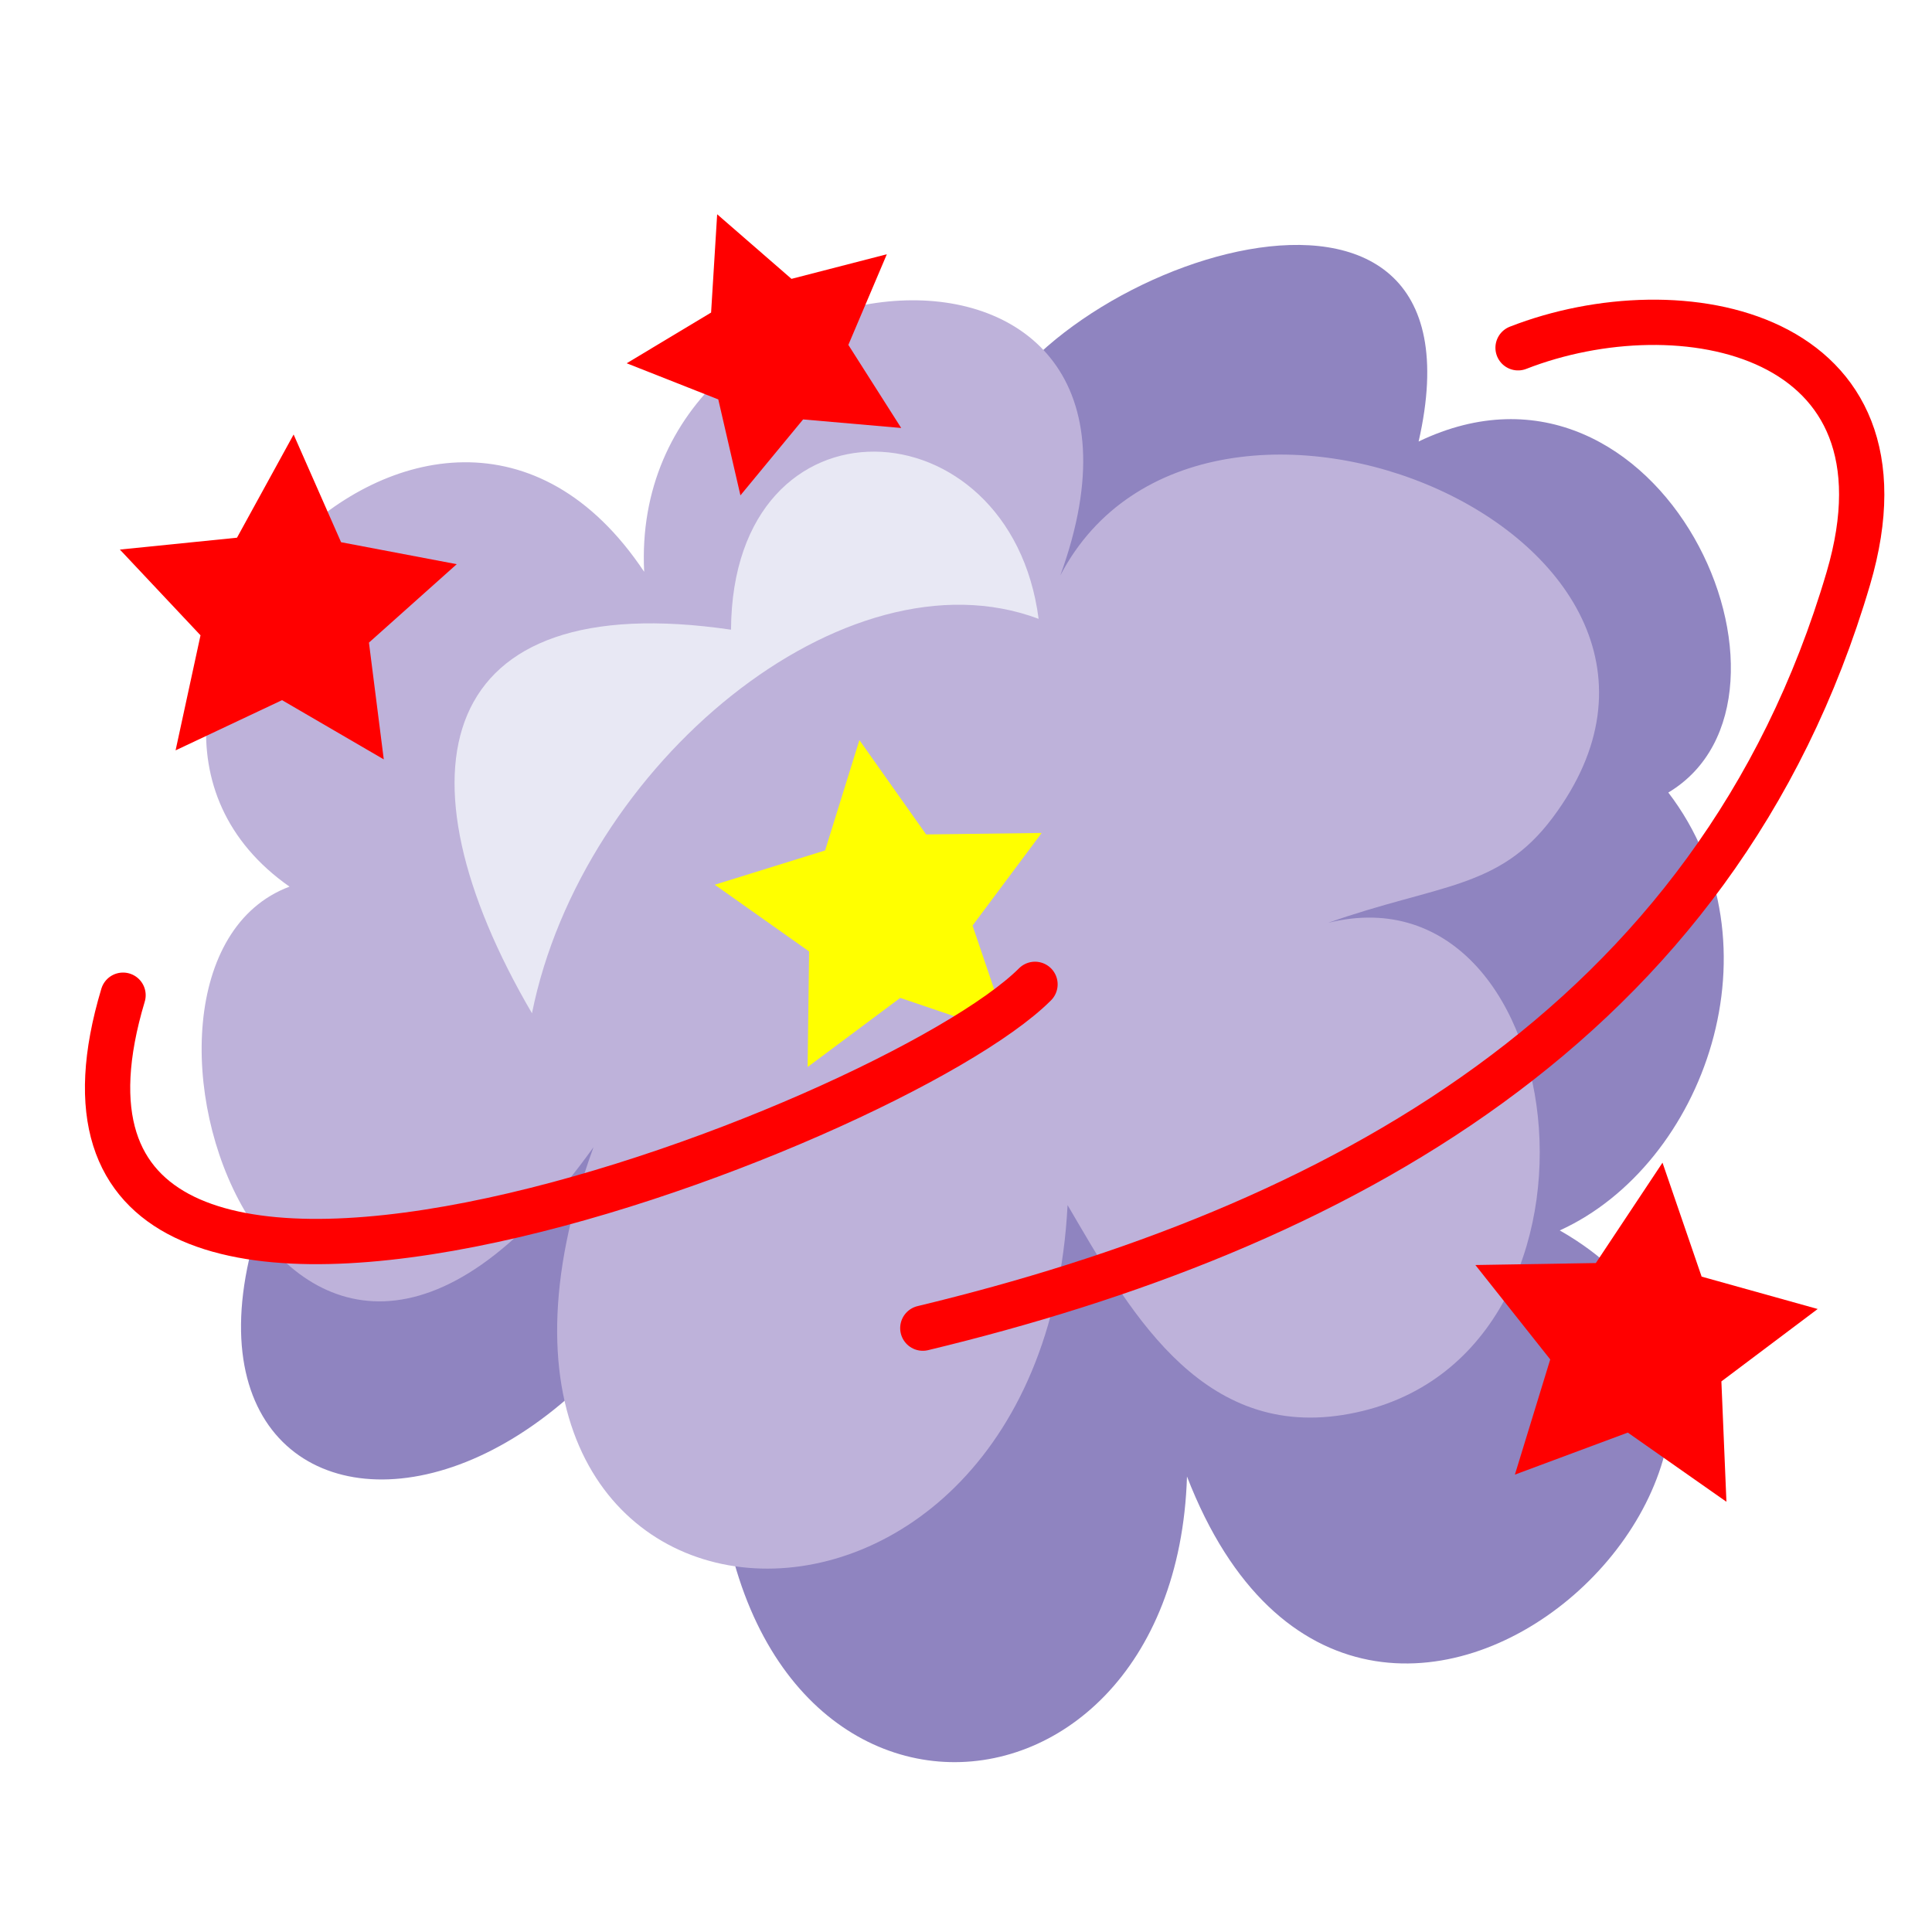
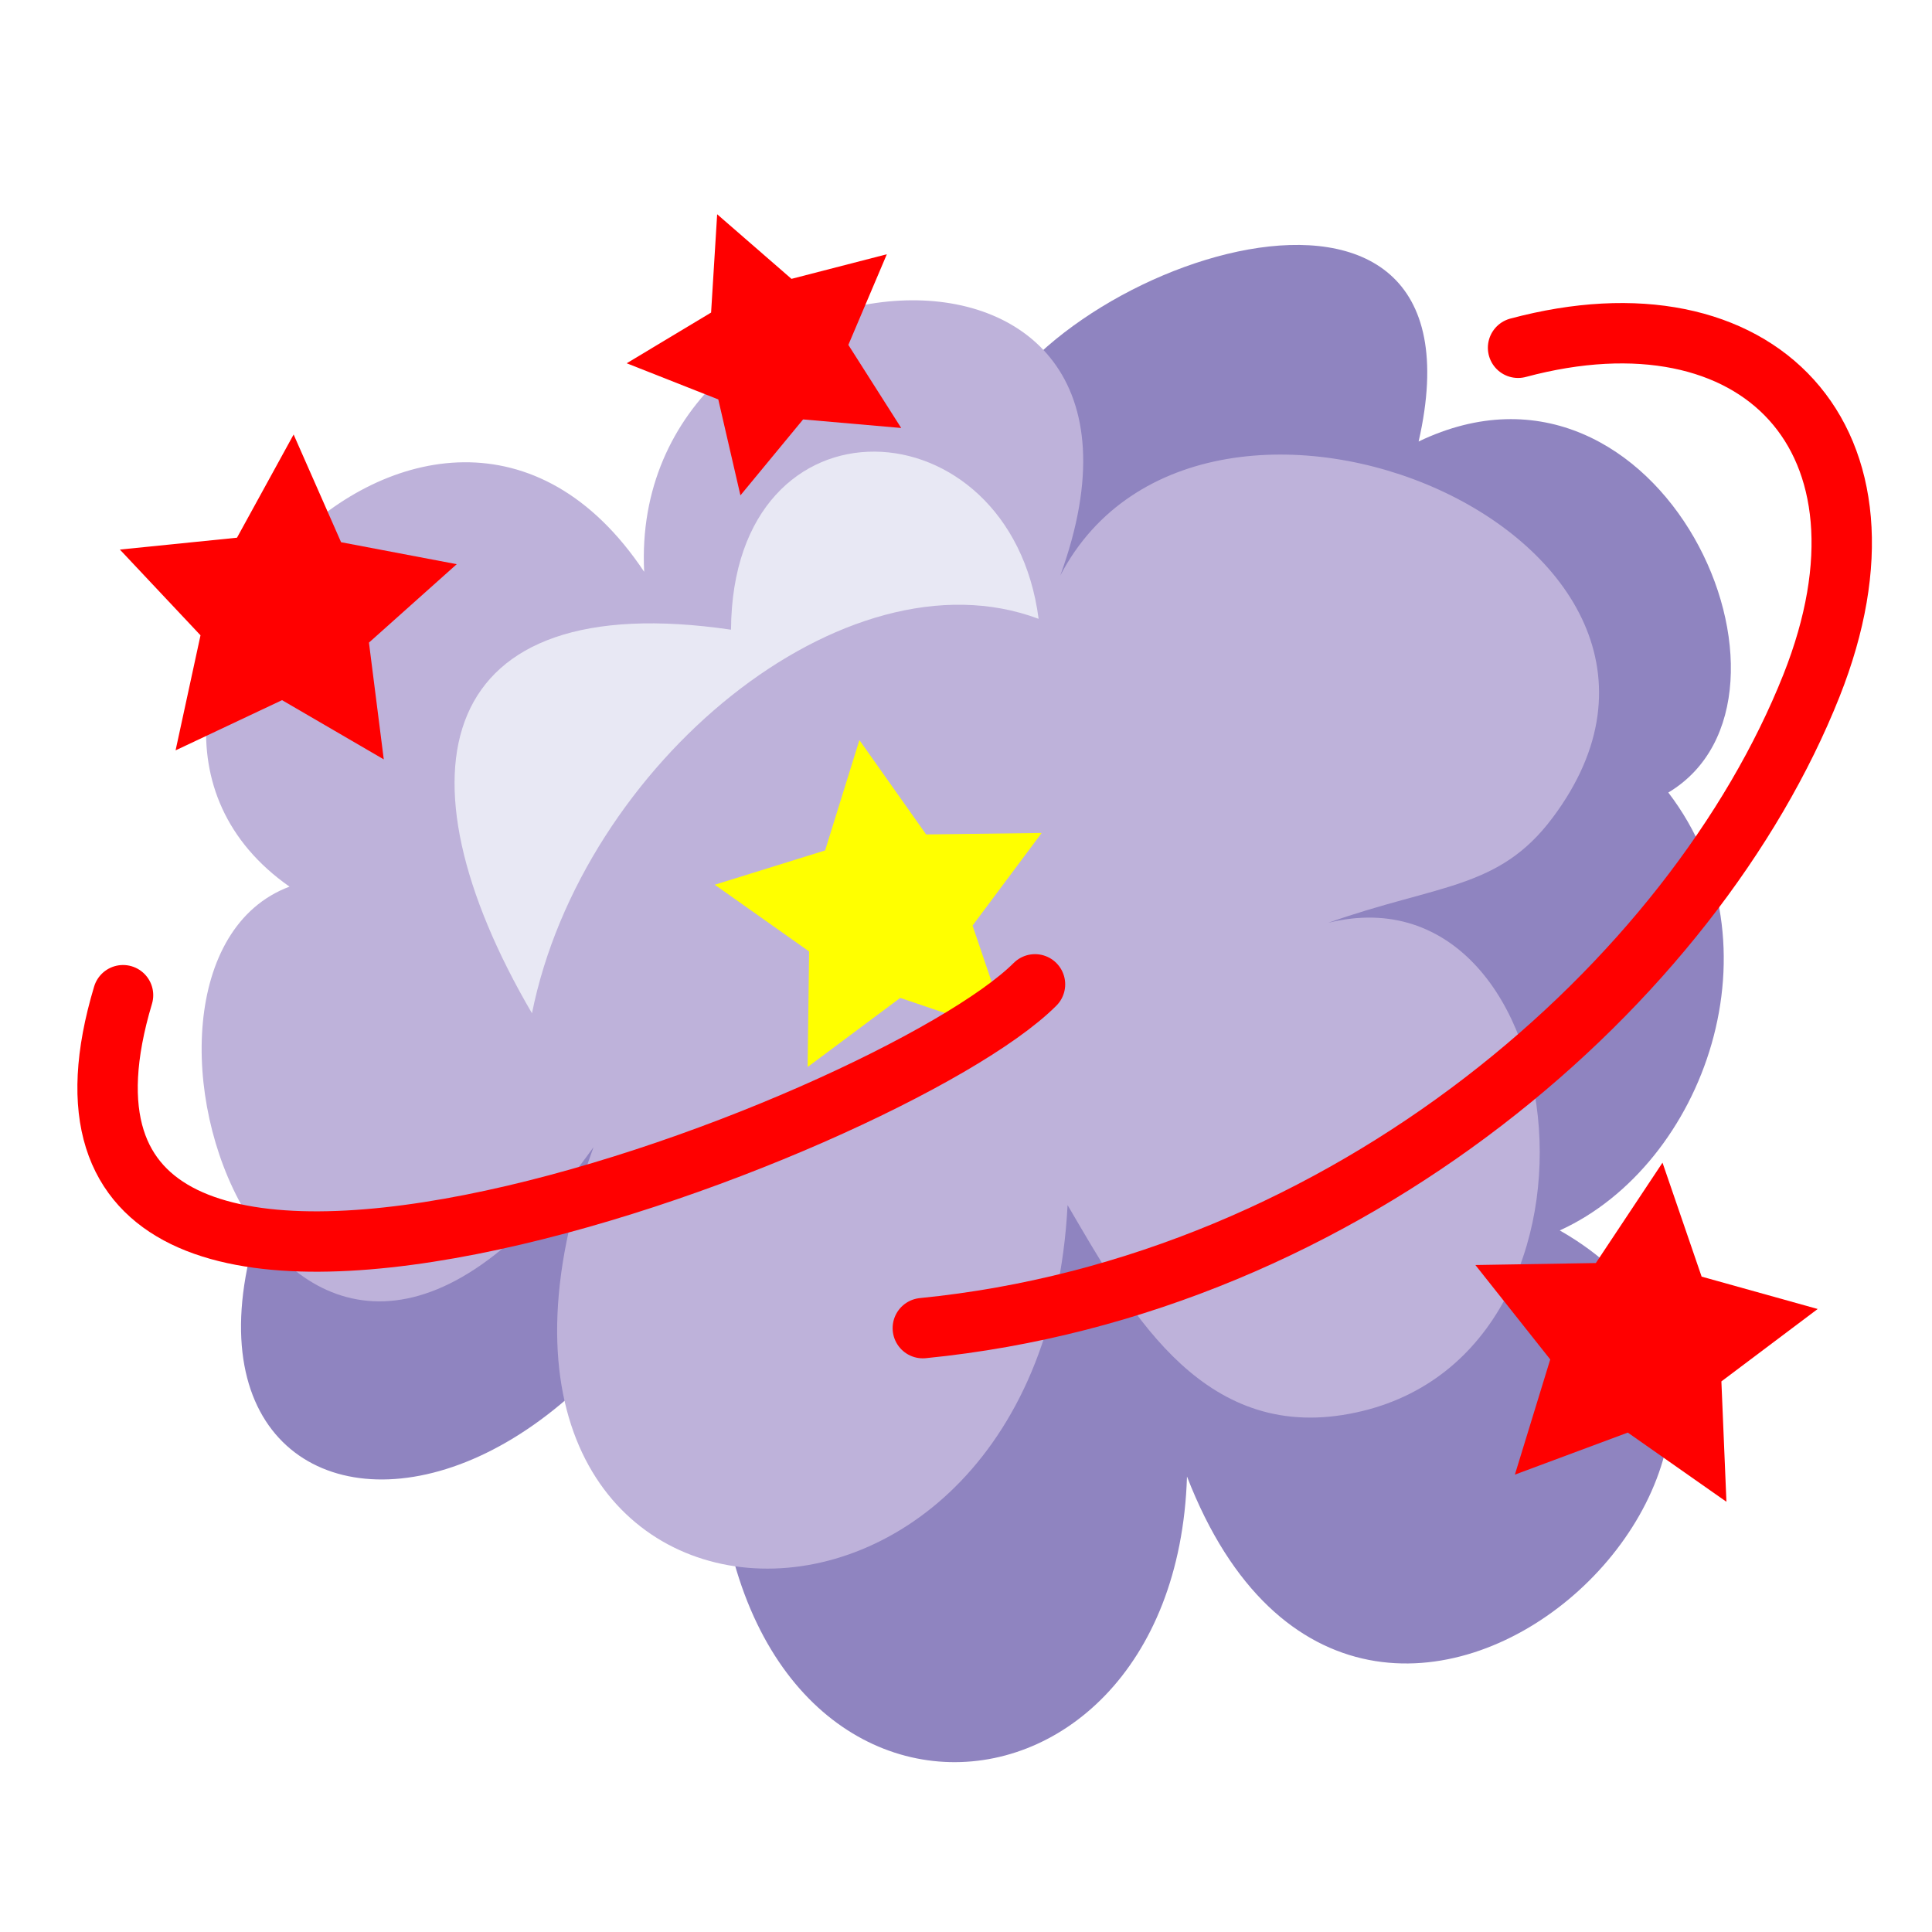
<svg xmlns="http://www.w3.org/2000/svg" xmlns:xlink="http://www.w3.org/1999/xlink" version="1.1" id="Layer_1" x="0px" y="0px" viewBox="0 0 128 128" style="enable-background:new 0 0 128 128;" xml:space="preserve">
  <defs id="defs12" />
  <g id="g7">
    <g id="g8" transform="matrix(1.093331,0,0,1.093331,-4.471595,-9.941349)" style="stroke-width:0.915">
      <path style="fill:#8f84c0;stroke:none;stroke-width:0.915px;stroke-linecap:butt;stroke-linejoin:miter;stroke-opacity:1;fill-opacity:1" d="M 23.168,75.758 C 6.594,104.649 40.708,109.104 50.361,72.907 42.662,69.177 29.802,79.075 23.168,75.758 Z" id="path3" />
      <path style="fill:#8f84c0;fill-opacity:1;stroke:none;stroke-width:0.915px;stroke-linecap:butt;stroke-linejoin:miter;stroke-opacity:1" d="m 63.519,35.627 c 3.222,-10.291 31.201,-20.229 26.535,0.219 14.723,-7.065 24.754,15.518 15.131,21.272 7.023,9.189 2.168,22.559 -6.579,26.535 C 119.35,95.464 86.832,126.49 76.018,98.565 75.281,122.059 46.139,123.024 47.51,92.863 47.721,88.212 51.206,79.426 51.677,77.074 54.048,64.8 52.017,43.843 63.519,35.627 Z" id="path2" />
      <path style="fill:#beb2da;fill-opacity:1;stroke:none;stroke-width:0.915px;stroke-linecap:butt;stroke-linejoin:miter;stroke-opacity:1" d="M 21.633,62.82 C 6.03,51.887 30.356,24.589 43.124,43.741 42.119,23.486 77.017,20.108 68.343,43.96 76.982,27.454 110.884,41.697 98.167,58.653 c -3.26,4.347 -6.889,3.994 -13.596,6.36 15.196,-3.752 18.57,27.03 0.877,29.824 C 76.644,96.227 72.345,88.176 68.782,82.118 67.173,113.156 28.326,110.861 40.054,78.609 21.164,104.968 8.664,67.683 21.633,62.82 Z" id="path1" />
      <path style="fill:#ffff00;fill-opacity:1;stroke:none;stroke-width:1.372;stroke-linecap:round;stroke-linejoin:round" id="path9" d="m 56.501,63.478 -6.631,-2.249 -5.612,4.188 0.089,-7.002 -5.717,-4.043 6.687,-2.078 2.078,-6.687 4.043,5.717 7.002,-0.089 -4.188,5.612 z" transform="translate(8.771755,8.333166)" />
-       <path style="fill:none;stroke:#ff0000;stroke-width:2.744;stroke-linecap:round;stroke-linejoin:miter;stroke-dasharray:none;stroke-opacity:1" d="M 11.546,69.399 C 2.786,98.592 58.07,77.479 66.808,68.741" id="path4" />
-       <path style="fill:none;stroke:#ff0000;stroke-width:2.744;stroke-linecap:round;stroke-linejoin:miter;stroke-dasharray:none;stroke-opacity:1" d="M 60.01,89.574 C 84.78,83.612 108.093,71.347 116.096,44.136 120.5,29.161 105.915,26.332 96.08,30.167" id="path5" />
+       <path style="fill:none;stroke:#ff0000;stroke-width:3.659;stroke-linecap:round;stroke-linejoin:miter;stroke-dasharray:none;stroke-opacity:1" d="M 11.546,69.399 C 2.786,98.592 58.07,77.479 66.808,68.741" id="path4" />
+       <path style="fill:none;stroke:#ff0000;stroke-width:3.659;stroke-linecap:round;stroke-linejoin:miter;stroke-dasharray:none;stroke-opacity:1" d="M 60.01,89.574 C 85.863,87.01 106.754,68.528 113.858,50.643 119.81,35.656 110.606,26.275 96.08,30.167" id="path5" />
      <path style="fill:#ff0000;fill-opacity:1;stroke:none;stroke-width:1.097;stroke-linecap:round;stroke-linejoin:round" id="path6" d="m 45.098,28.829 -4.752,-0.415 -3.036,3.679 -1.073,-4.648 -4.437,-1.751 4.089,-2.457 0.294,-4.761 3.6,3.129 4.619,-1.192 -1.864,4.391 z" transform="matrix(1.250918,0,0,1.250918,2.285981,-1.035294)" />
      <path style="fill:#e8e8f4;stroke:none;stroke-width:0.915px;stroke-linecap:butt;stroke-linejoin:miter;stroke-opacity:1;fill-opacity:1" d="M 67.027,46.592 C 65.316,33.43 48.482,32.516 48.387,47.25 30.424,44.618 27.768,55.855 36.326,70.495 39.358,55.403 55.325,42.204 67.027,46.592 Z" id="path10" />
      <use x="0" y="0" xlink:href="#path6" id="use8" transform="matrix(1.081451,0.5094059,-0.5094059,1.081451,-18.29247,-12.67329)" style="stroke-width:0.765" />
      <use x="0" y="0" xlink:href="#path6" id="use9" transform="matrix(1.058987,0.6128047,-0.6128047,1.058987,68.00913,27.03088)" style="stroke-width:0.748" />
    </g>
  </g>
</svg>
